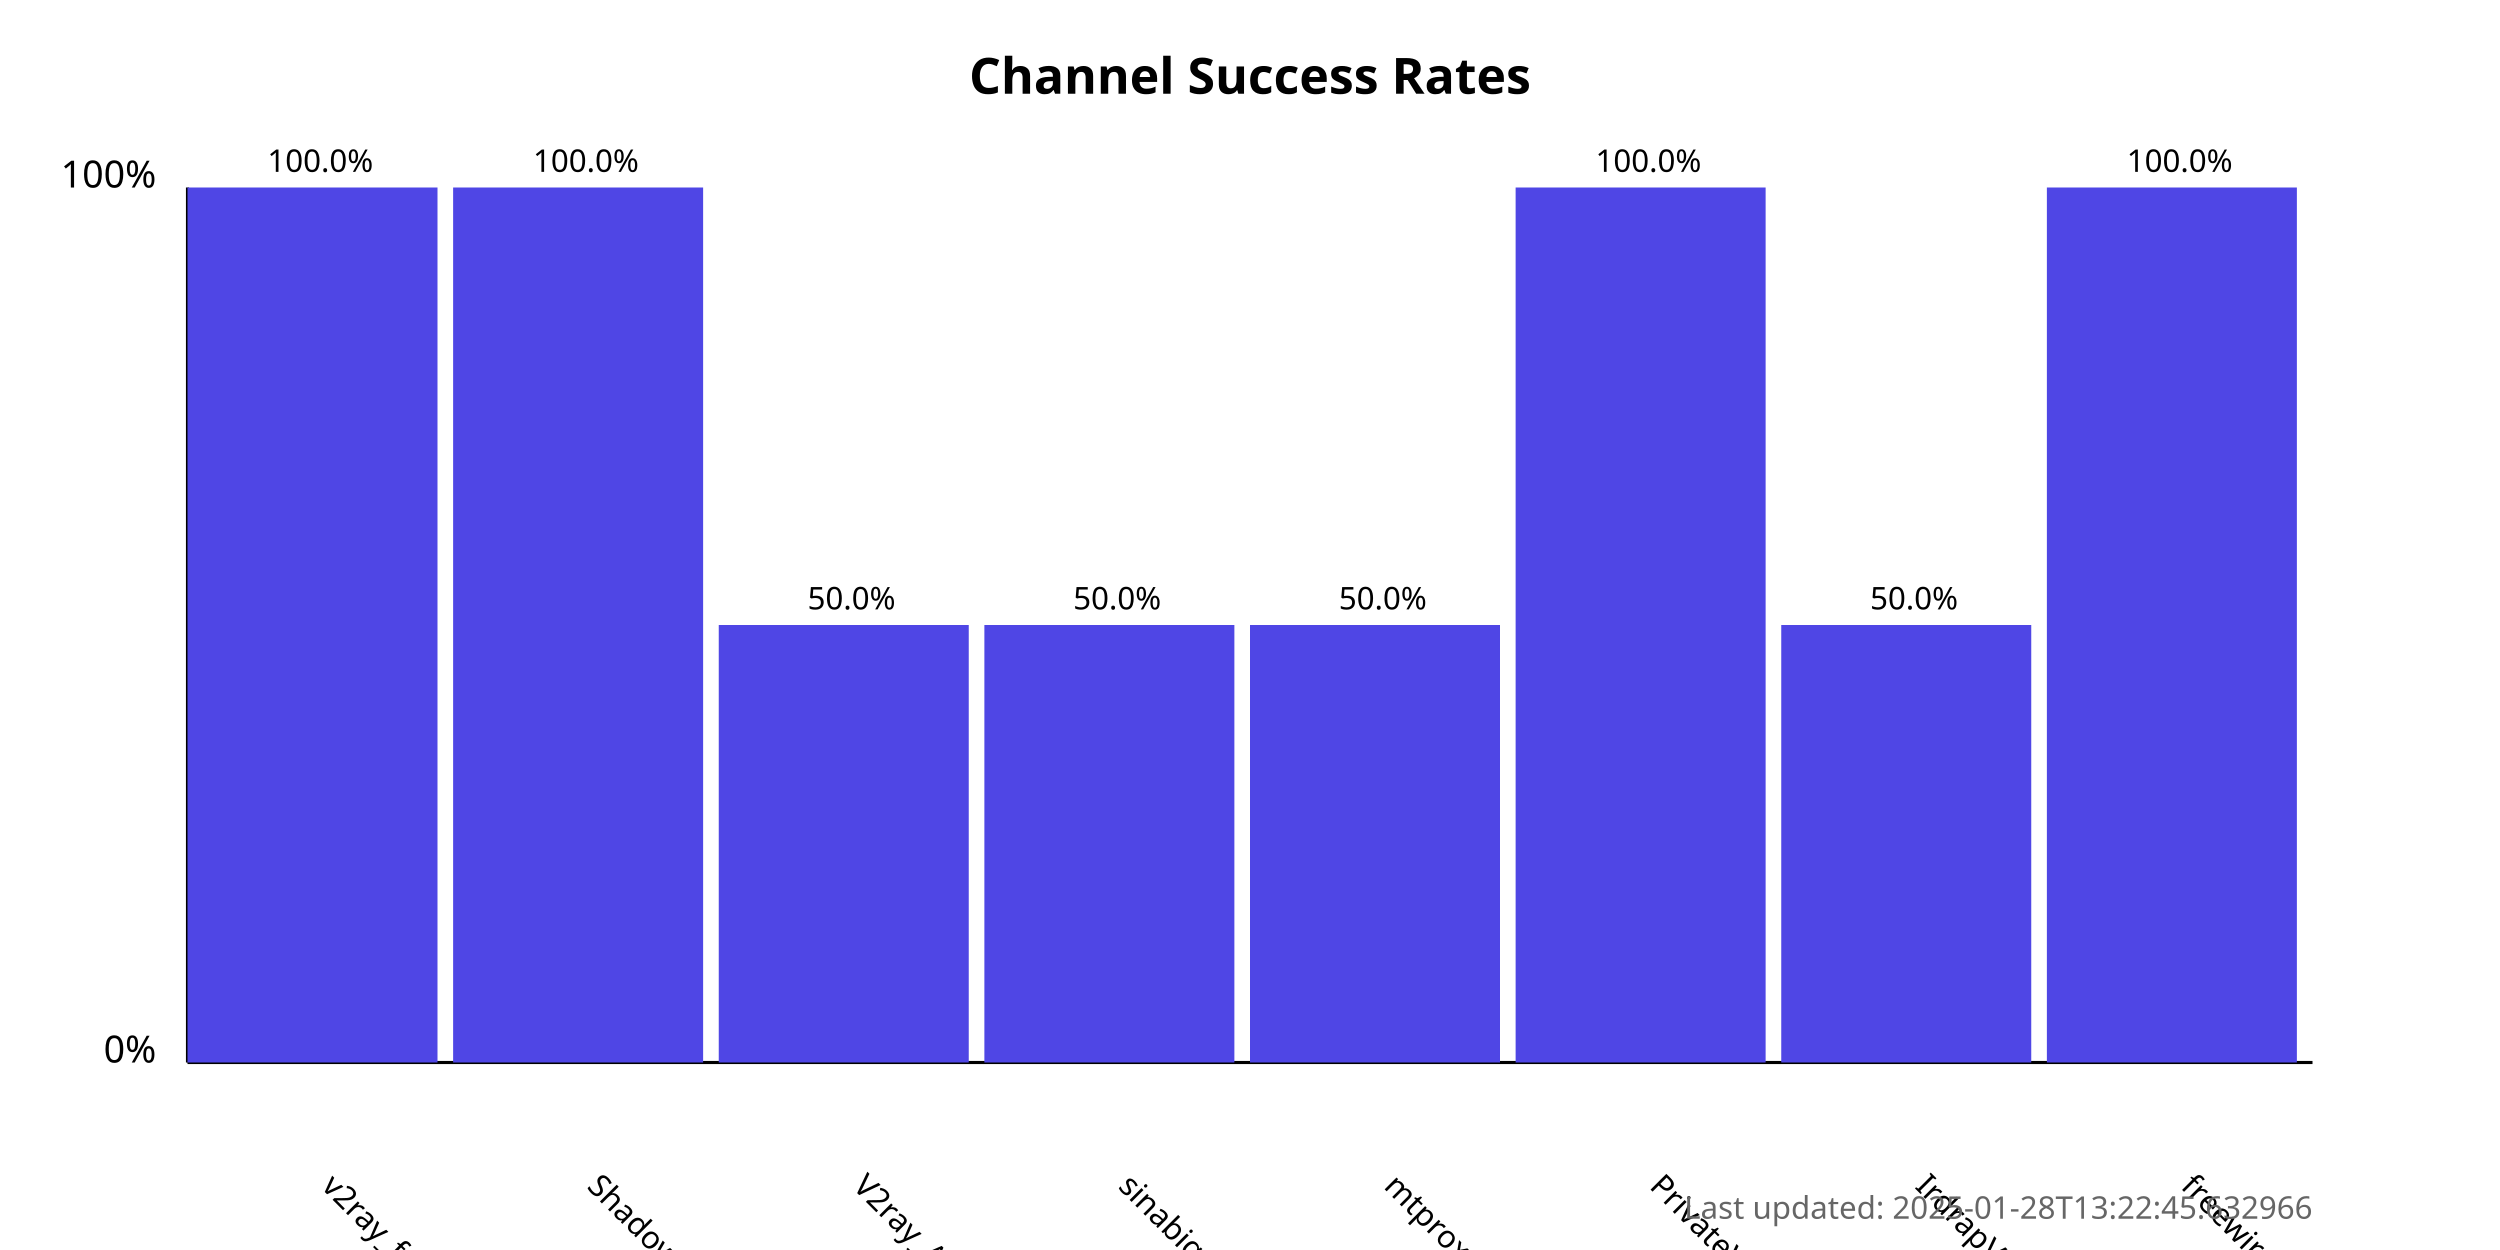
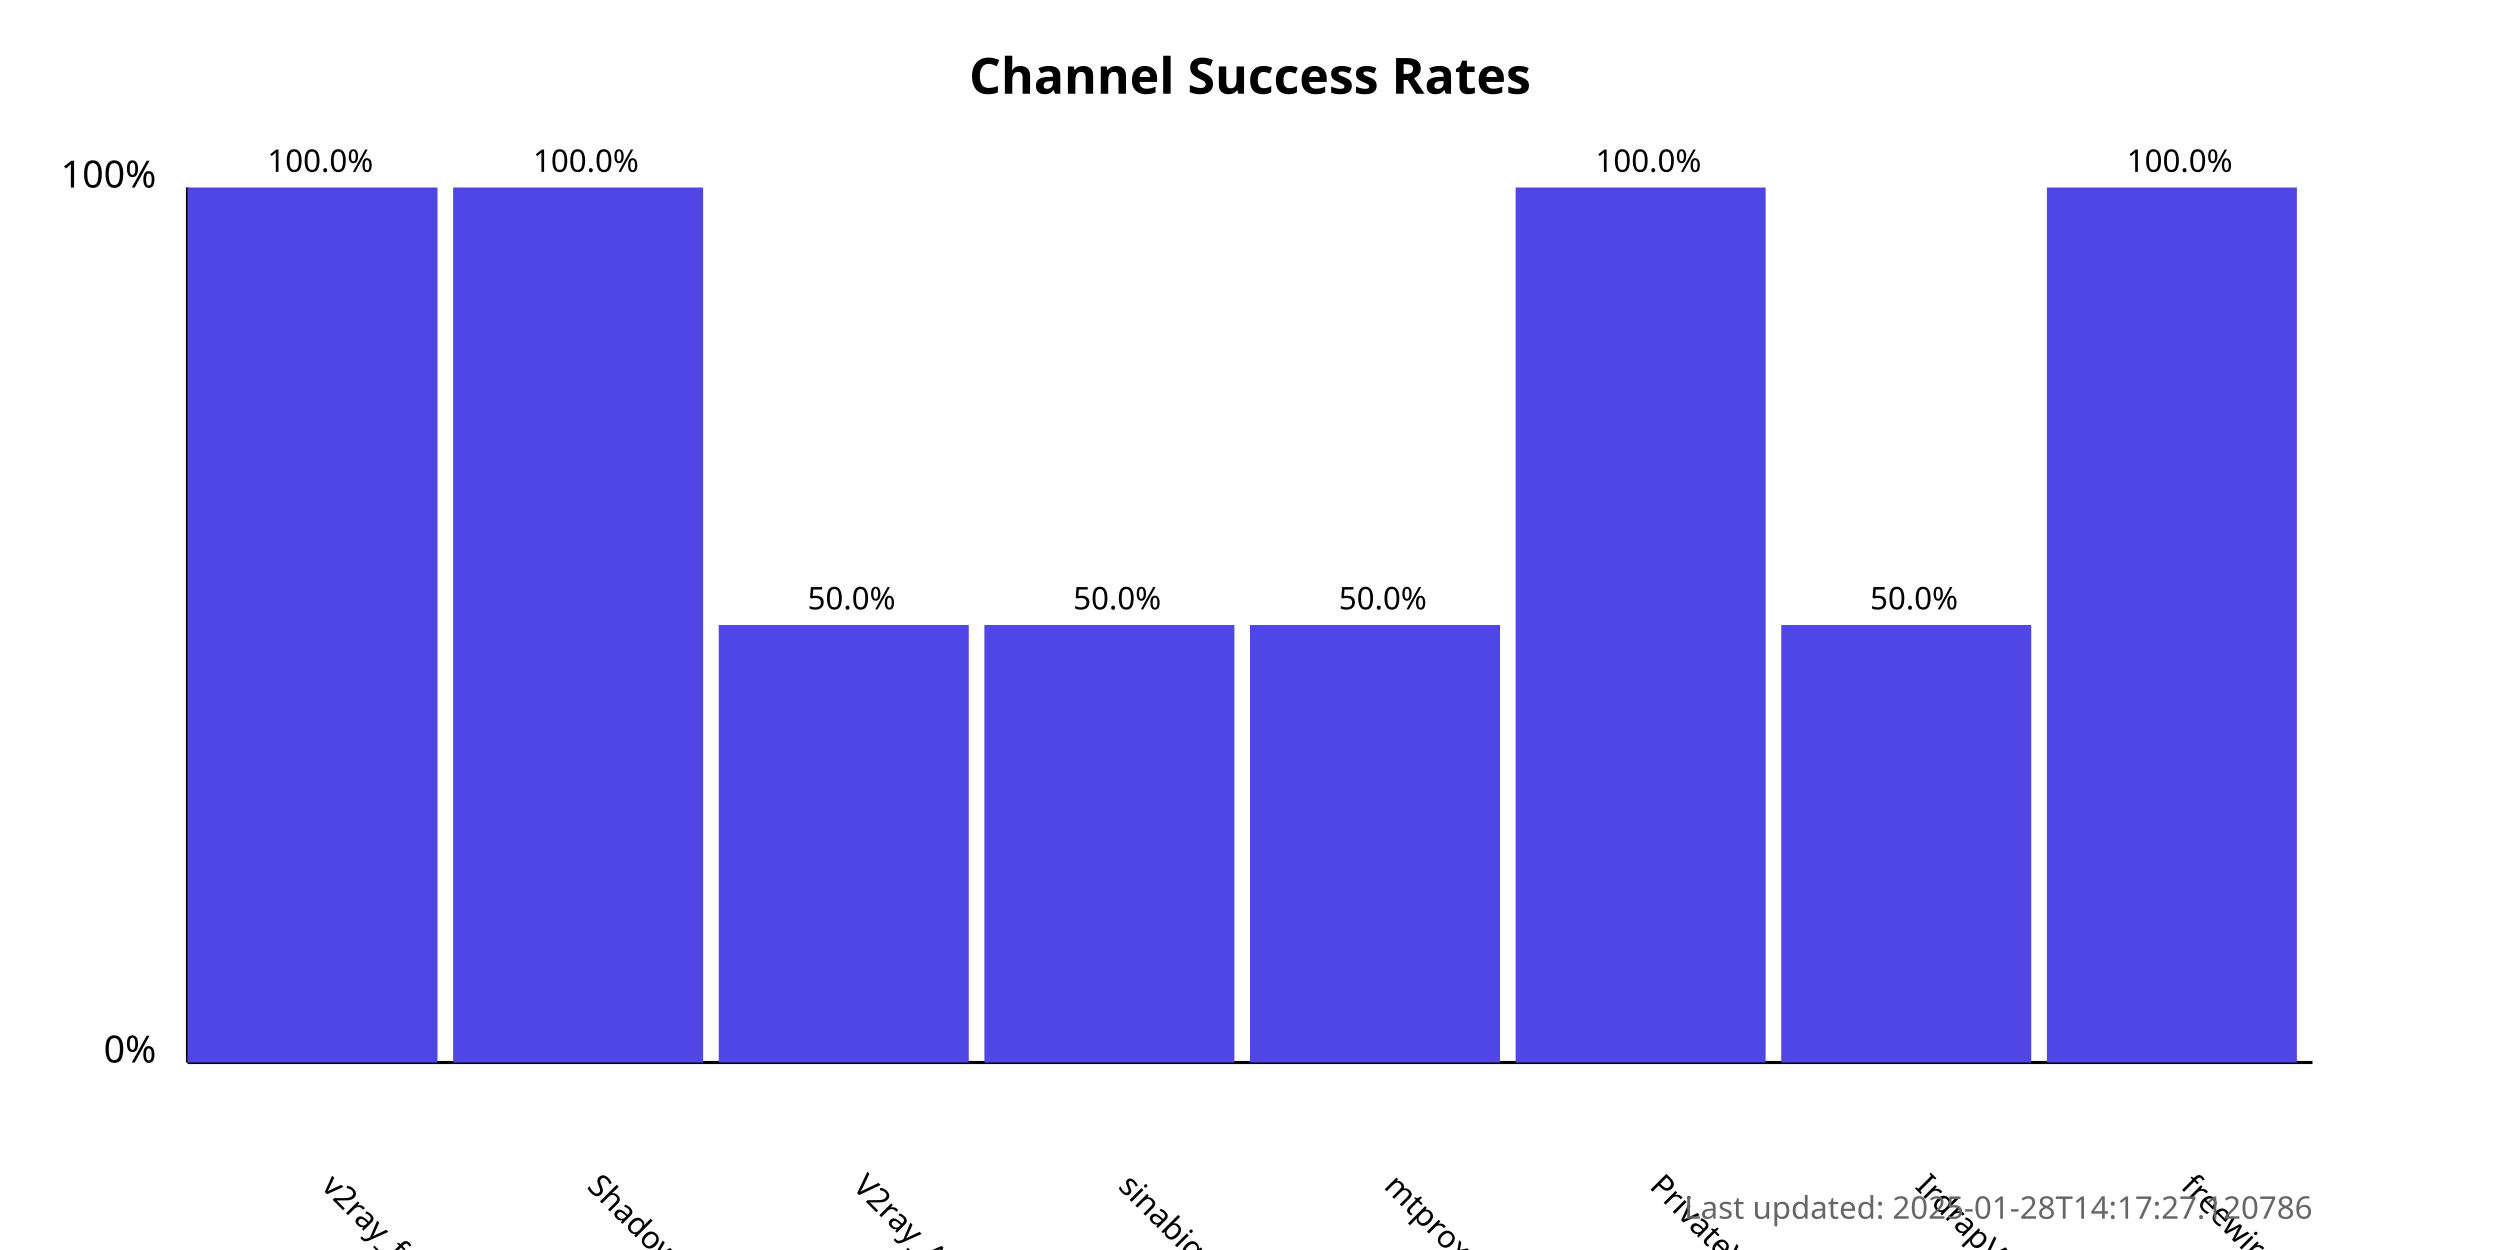
<svg xmlns="http://www.w3.org/2000/svg" width="800" height="400">
  <style>
            .chart-title { font: bold 16px sans-serif; }
            .axis-label { font: 12px sans-serif; }
            .tick-label { font: 10px sans-serif; }
            .bar { fill: #4f46e5; }
            .bar:hover { fill: #6366f1; }
            .timestamp { font: 10px sans-serif; fill: #666; }
        </style>
  <text x="400.0" y="30" text-anchor="middle" class="chart-title">
            Channel Success Rates
        </text>
  <line x1="60" y1="340" x2="60" y2="60" stroke="black" stroke-width="1" />
  <line x1="60" y1="340" x2="740" y2="340" stroke="black" stroke-width="1" />
  <text x="50" y="340" text-anchor="end" class="axis-label">0%</text>
  <text x="50" y="60" text-anchor="end" class="axis-label">100%</text>
  <g>
    <rect x="60" y="60.0" width="80.0" height="280.0" class="bar" />
    <text x="102.5" y="380" transform="rotate(45, 102.5, 380)" text-anchor="start" class="tick-label">
                v2ray_free_conf
            </text>
    <text x="102.5" y="55.0" text-anchor="middle" class="tick-label">
                100.0%
            </text>
  </g>
  <g>
    <rect x="145.0" y="60.0" width="80.0" height="280.0" class="bar" />
    <text x="187.5" y="380" transform="rotate(45, 187.5, 380)" text-anchor="start" class="tick-label">
                ShadowProxy66
            </text>
    <text x="187.5" y="55.0" text-anchor="middle" class="tick-label">
                100.0%
            </text>
  </g>
  <g>
    <rect x="230.0" y="200.0" width="80.0" height="140.0" class="bar" />
    <text x="272.5" y="380" transform="rotate(45, 272.5, 380)" text-anchor="start" class="tick-label">
                V2ray_Alpha
            </text>
    <text x="272.5" y="195.0" text-anchor="middle" class="tick-label">
                50.0%
            </text>
  </g>
  <g>
    <rect x="315.0" y="200.0" width="80.0" height="140.0" class="bar" />
    <text x="357.5" y="380" transform="rotate(45, 357.5, 380)" text-anchor="start" class="tick-label">
                sinabigo
            </text>
    <text x="357.5" y="195.0" text-anchor="middle" class="tick-label">
                50.0%
            </text>
  </g>
  <g>
    <rect x="400.0" y="200.0" width="80.0" height="140.0" class="bar" />
    <text x="442.5" y="380" transform="rotate(45, 442.5, 380)" text-anchor="start" class="tick-label">
                mtproxy_lists
            </text>
    <text x="442.5" y="195.0" text-anchor="middle" class="tick-label">
                50.0%
            </text>
  </g>
  <g>
    <rect x="485.0" y="60.0" width="80.0" height="280.0" class="bar" />
    <text x="527.5" y="380" transform="rotate(45, 527.5, 380)" text-anchor="start" class="tick-label">
                PrivateVPNs
            </text>
    <text x="527.5" y="55.0" text-anchor="middle" class="tick-label">
                100.0%
            </text>
  </g>
  <g>
    <rect x="570.0" y="200.0" width="80.0" height="140.0" class="bar" />
    <text x="612.5" y="380" transform="rotate(45, 612.5, 380)" text-anchor="start" class="tick-label">
                IrdrapVPNnews
            </text>
    <text x="612.5" y="195.0" text-anchor="middle" class="tick-label">
                50.0%
            </text>
  </g>
  <g>
    <rect x="655.0" y="60.0" width="80.0" height="280.0" class="bar" />
    <text x="697.5" y="380" transform="rotate(45, 697.5, 380)" text-anchor="start" class="tick-label">
                freewireguard
            </text>
    <text x="697.5" y="55.0" text-anchor="middle" class="tick-label">
                100.0%
            </text>
  </g>
  <text x="740" y="390" text-anchor="end" class="timestamp">
-             Last updated: 2025-01-28T13:22:45.632966
+             Last updated: 2025-01-28T14:17:27.120786
        </text>
</svg>
